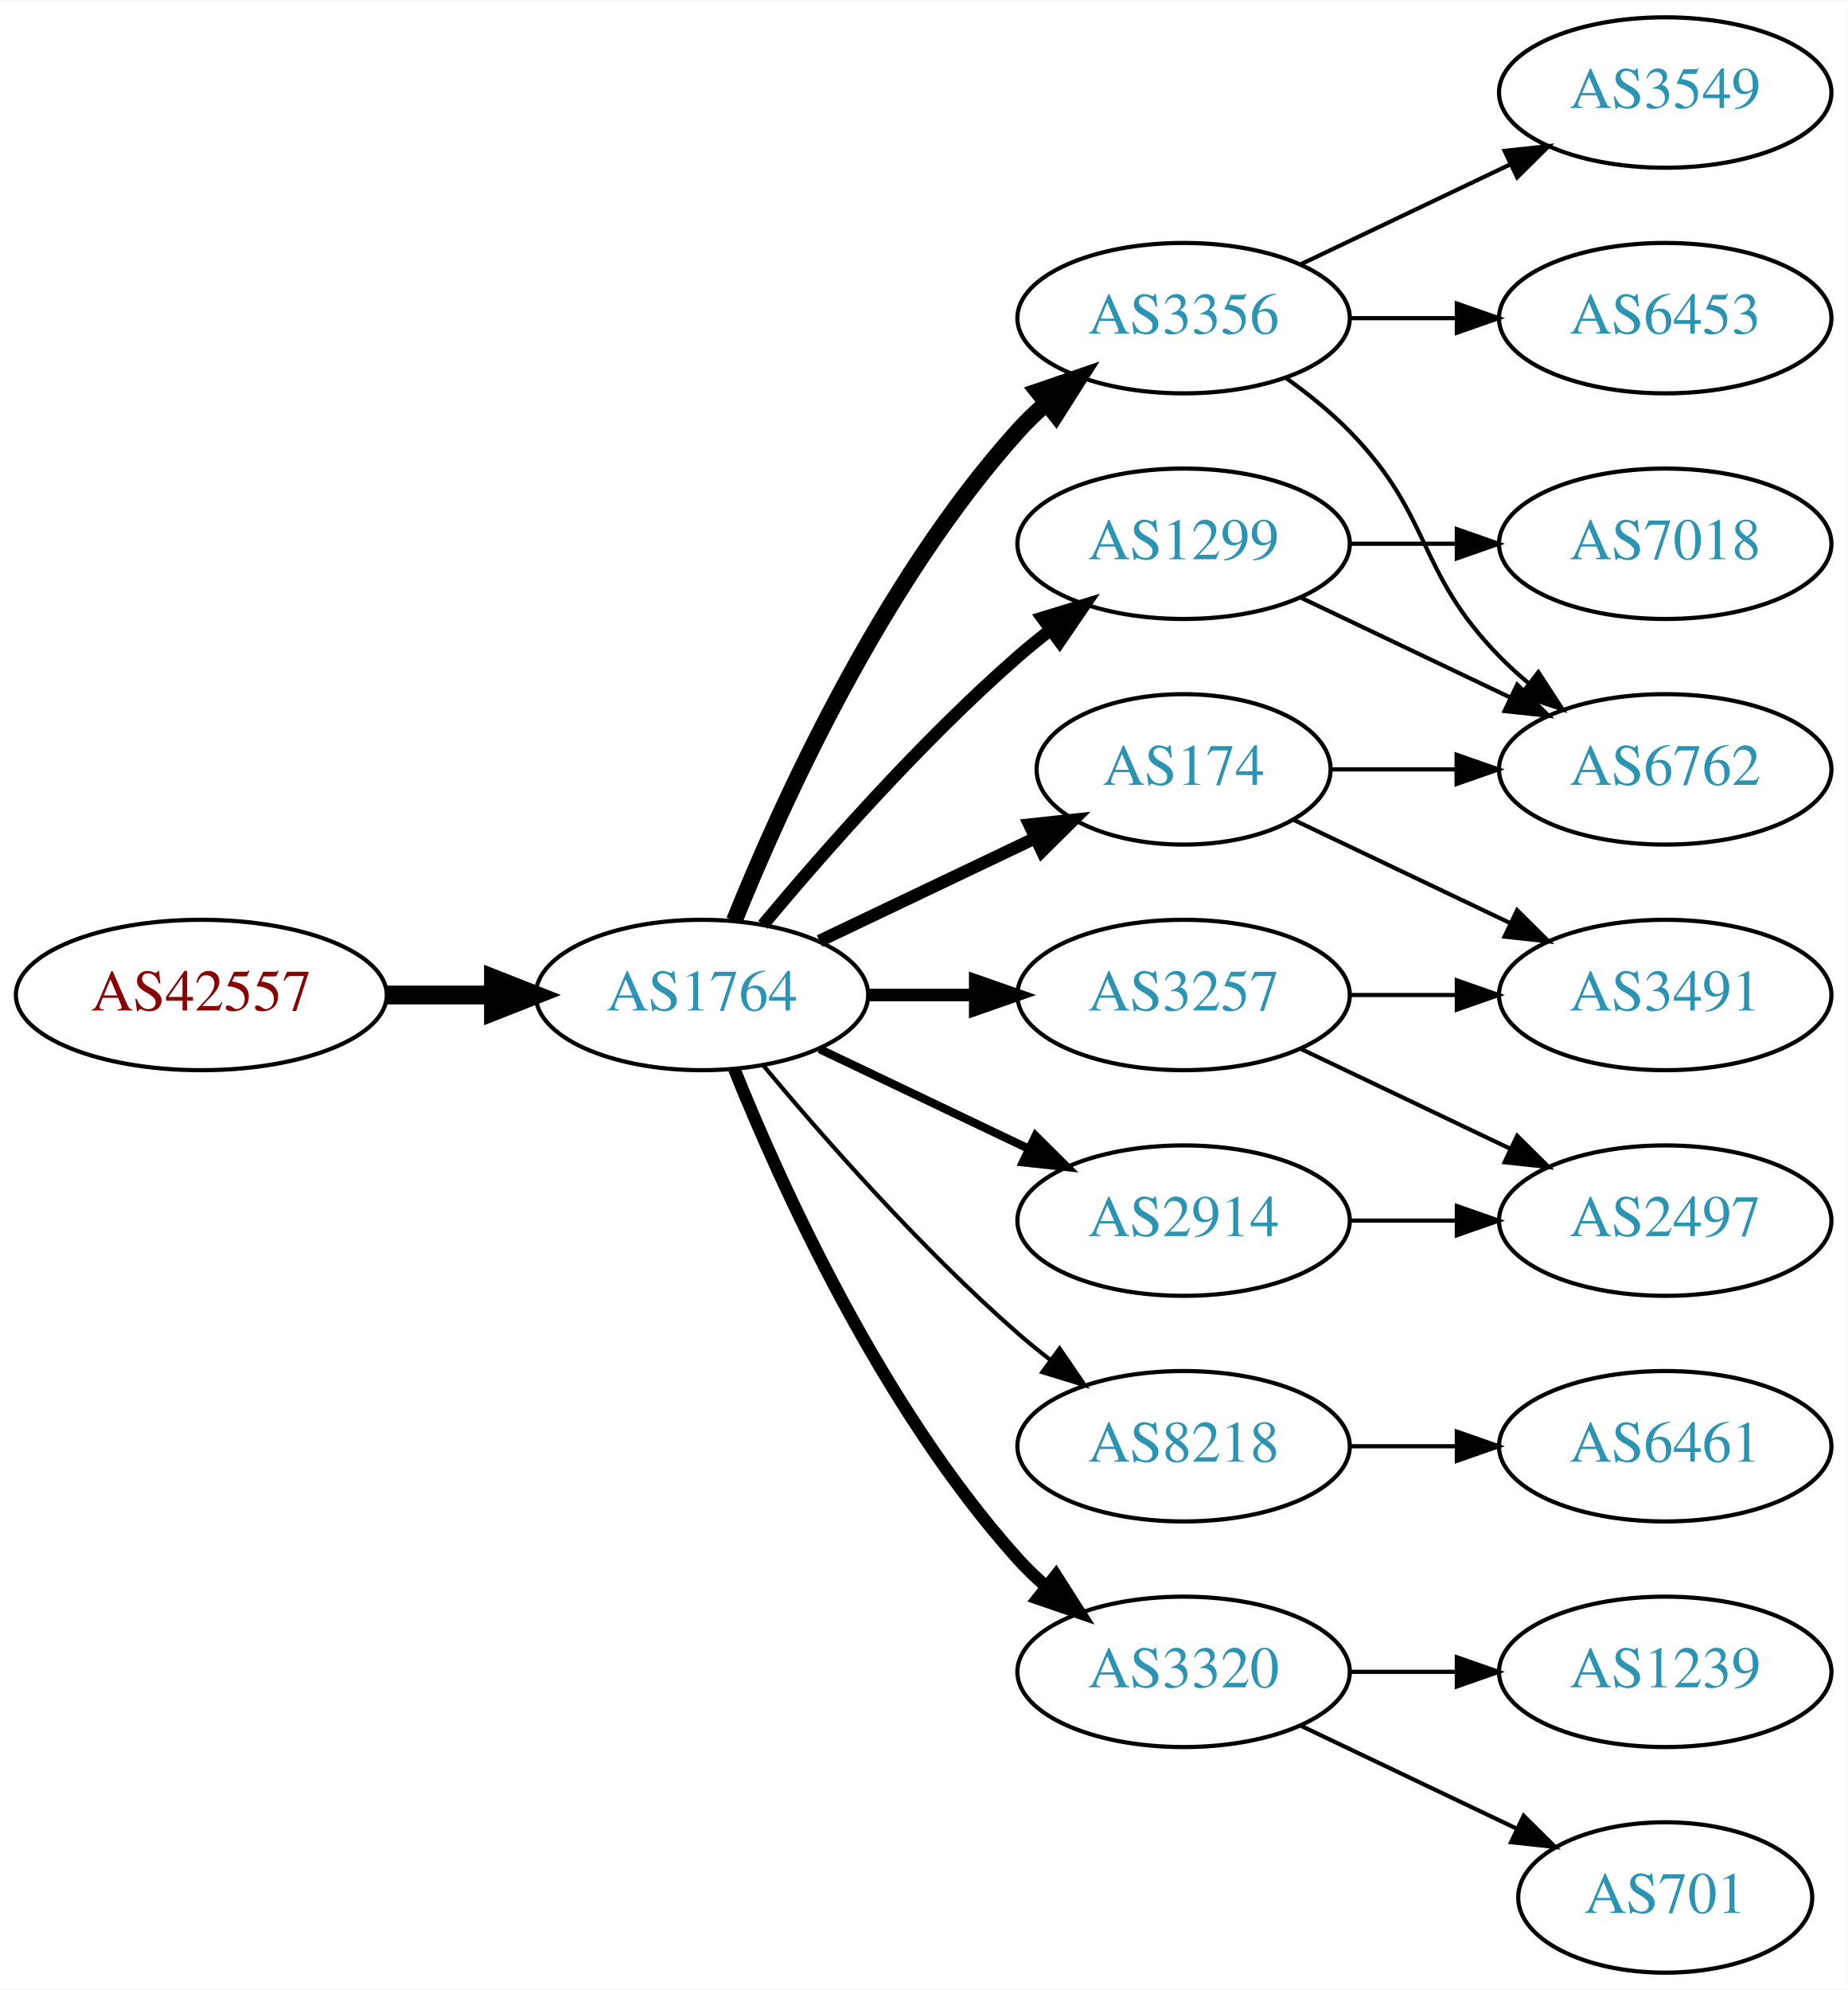
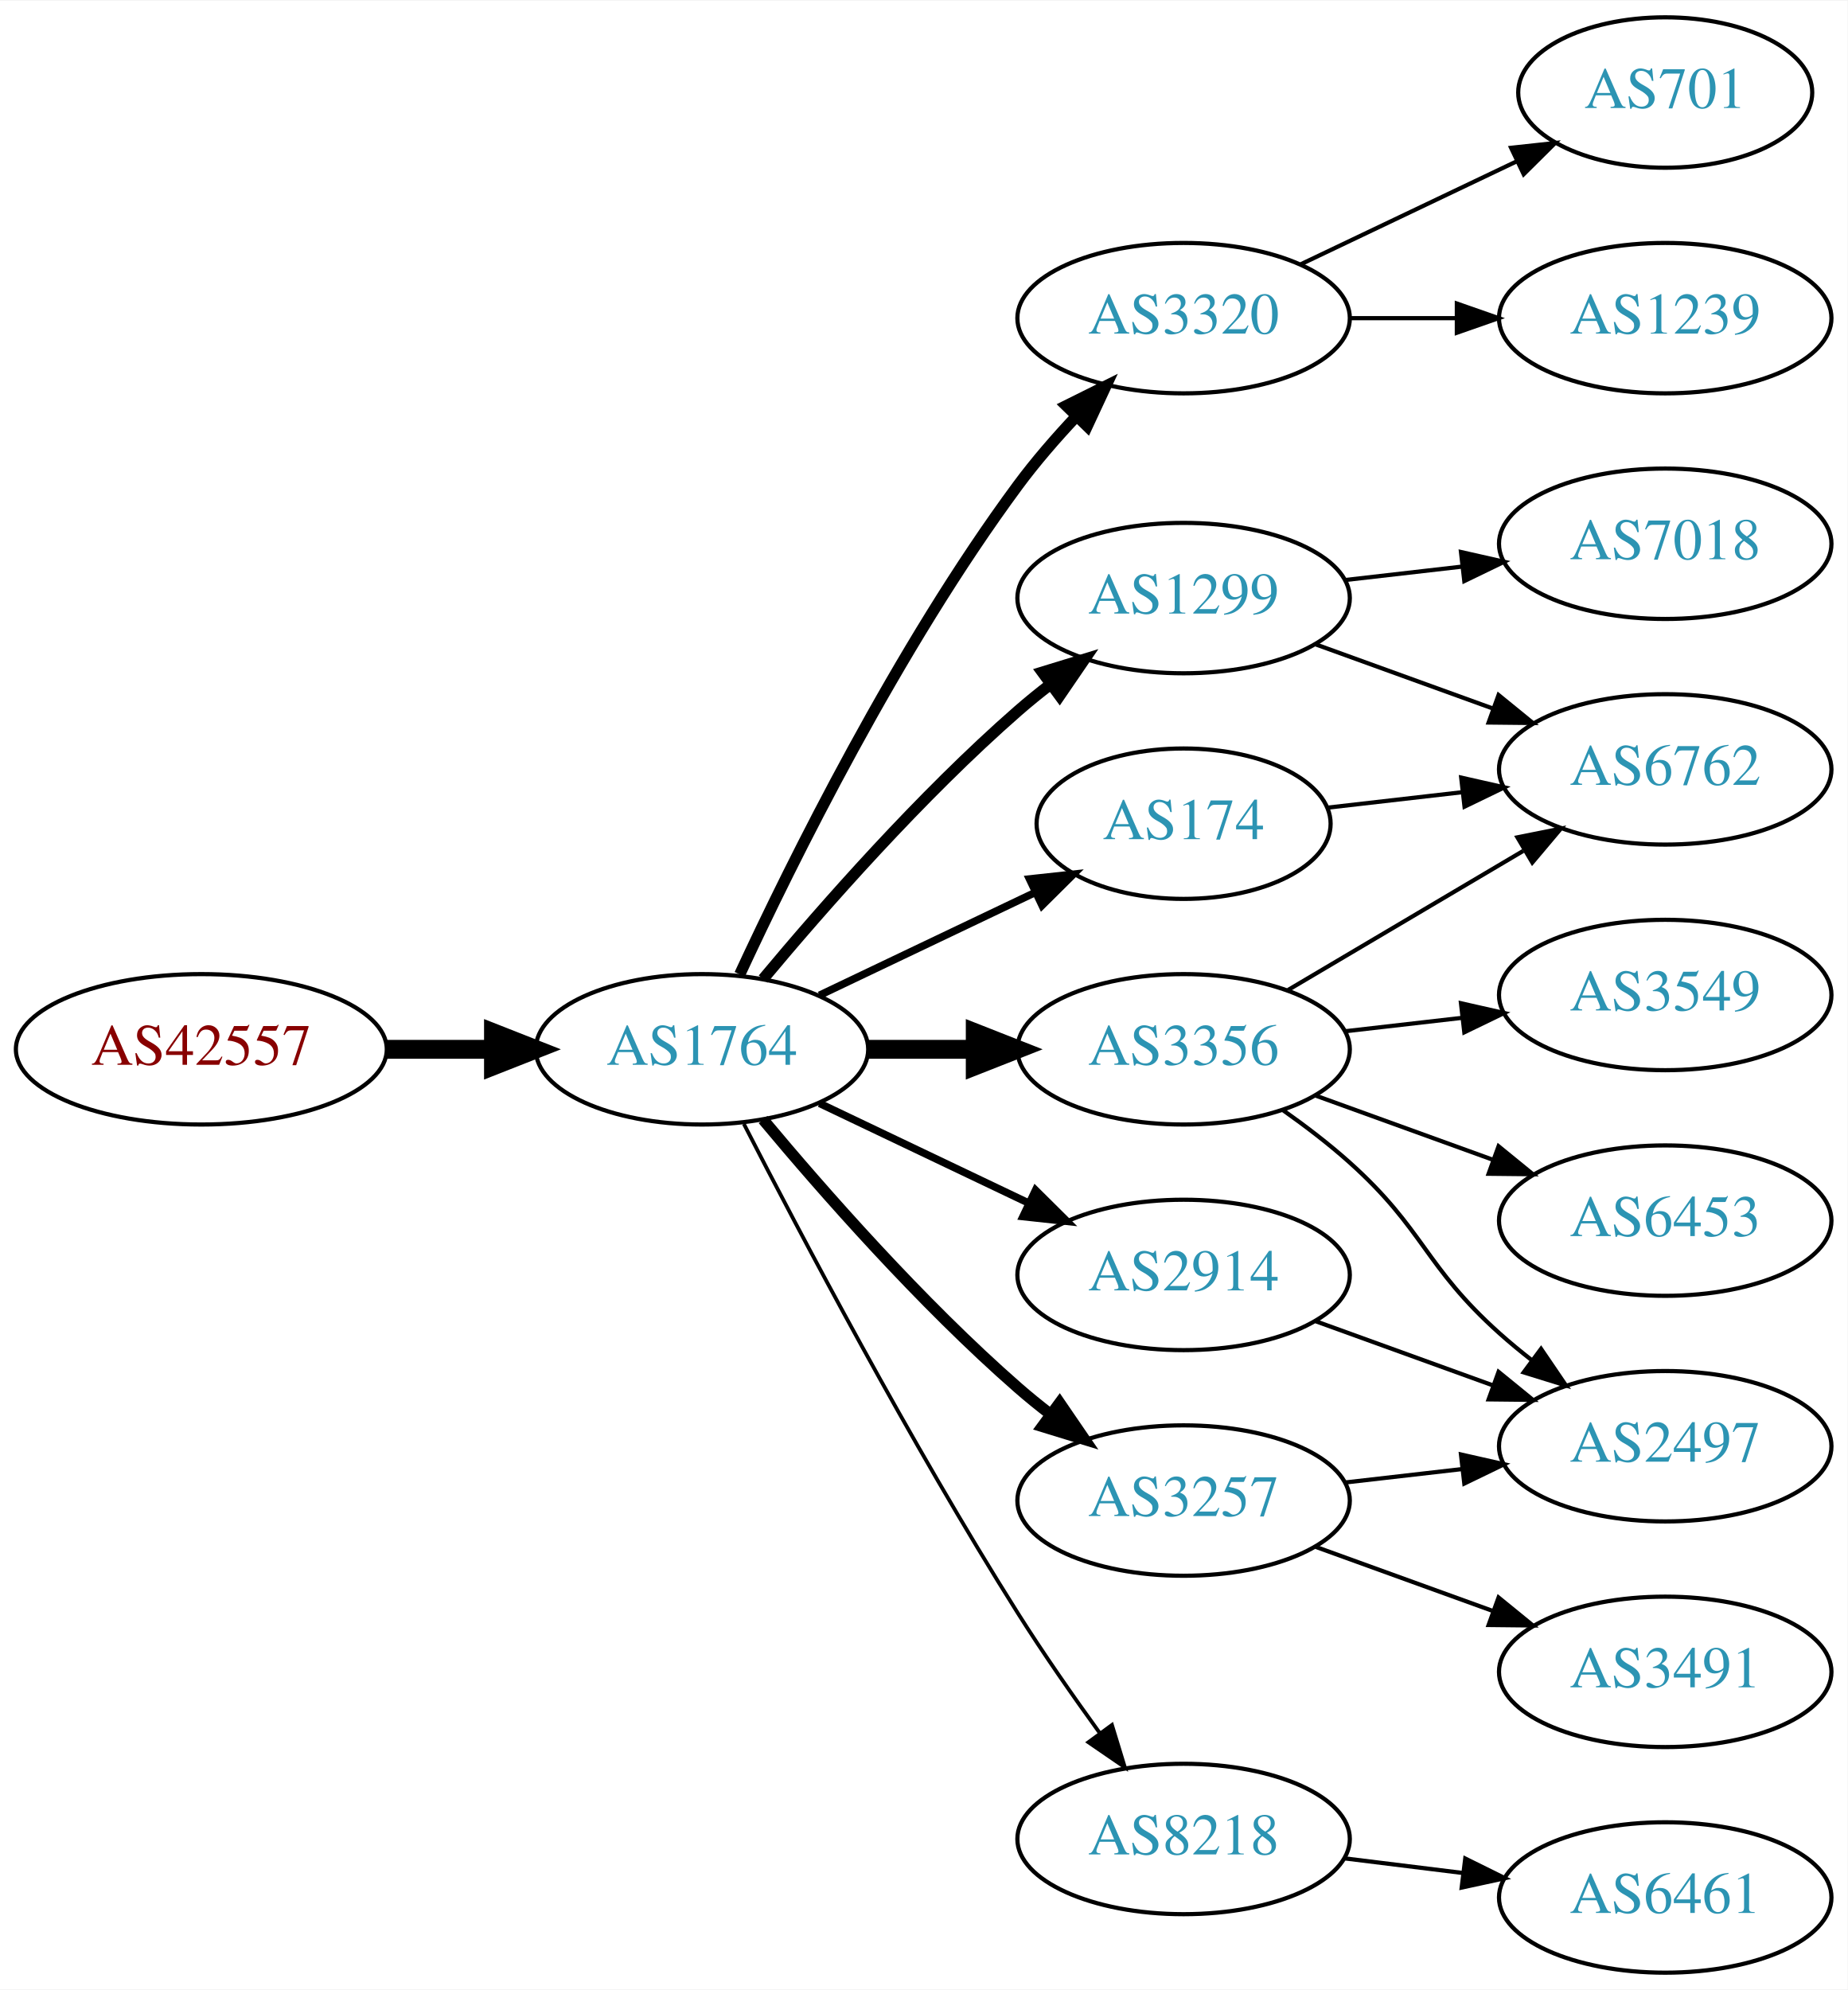
<svg xmlns="http://www.w3.org/2000/svg" xmlns:xlink="http://www.w3.org/1999/xlink" width="442pt" height="476pt" viewBox="0.00 0.00 442.27 476.00">
  <g id="graph0" class="graph" transform="scale(1 1) rotate(0) translate(4 472)">
    <polygon fill="white" stroke="none" points="-4,4 -4,-472 438.271,-472 438.271,4 -4,4" />
    <g id="node1" class="node">
      <g id="a_node1">
        <a xlink:href="/asn/42557" xlink:title="AS42557 ~ Xidras GmbH [AT]">
-           <ellipse fill="#ffffff" stroke="black" cx="44.196" cy="-234" rx="44.393" ry="18" />
-           <text text-anchor="middle" x="44.196" y="-230.3" font-family="Times,serif" font-size="14.00" fill="#880000">AS42557</text>
+           <ellipse fill="#ffffff" stroke="black" cx="44.196" cy="-221" rx="44.393" ry="18" />
+           <text text-anchor="middle" x="44.196" y="-217.3" font-family="Times,serif" font-size="14.00" fill="#880000">AS42557</text>
        </a>
      </g>
    </g>
    <g id="node2" class="node">
      <g id="a_node2">
        <a xlink:href="/asn/1764" xlink:title="AS1764 ~ NEXTLAYER-AS [AT]">
-           <ellipse fill="#ffffff" stroke="black" cx="164.039" cy="-234" rx="39.794" ry="18" />
-           <text text-anchor="middle" x="164.039" y="-230.3" font-family="Times,serif" font-size="14.00" fill="#2c94b3">AS1764</text>
+           <ellipse fill="#ffffff" stroke="black" cx="164.039" cy="-221" rx="39.794" ry="18" />
+           <text text-anchor="middle" x="164.039" y="-217.3" font-family="Times,serif" font-size="14.00" fill="#2c94b3">AS1764</text>
        </a>
      </g>
    </g>
    <g id="edge1" class="edge">
-       <path fill="none" stroke="black" stroke-width="4.5" d="M88.407,-234C96.72,-234 105.482,-234 113.965,-234" />
-       <polygon fill="black" stroke="black" stroke-width="4.5" points="114.123,-237.938 124.123,-234 114.123,-230.063 114.123,-237.938" />
+       <path fill="none" stroke="black" stroke-width="4.5" d="M88.407,-221C96.72,-221 105.482,-221 113.965,-221" />
+       <polygon fill="black" stroke="black" stroke-width="4.5" points="114.123,-224.938 124.123,-221 114.123,-217.063 114.123,-224.938" />
    </g>
    <g id="node3" class="node">
      <g id="a_node3">
-         <a xlink:href="/asn/1299" xlink:title="AS1299 ~ Telia Carrier [EU]">
-           <ellipse fill="#ffffff" stroke="black" cx="279.332" cy="-342" rx="39.794" ry="18" />
-           <text text-anchor="middle" x="279.332" y="-338.3" font-family="Times,serif" font-size="14.00" fill="#2c94b3">AS1299</text>
+         <a xlink:href="/asn/3320" xlink:title="AS3320 ~ DTAG [DE]">
+           <ellipse fill="#ffffff" stroke="black" cx="279.332" cy="-396" rx="39.794" ry="18" />
+           <text text-anchor="middle" x="279.332" y="-392.3" font-family="Times,serif" font-size="14.00" fill="#2c94b3">AS3320</text>
        </a>
      </g>
    </g>
    <g id="edge2" class="edge">
-       <path fill="none" stroke="black" stroke-width="3" d="M178.669,-250.817C192.951,-267.929 216.498,-294.745 239.685,-315 242.151,-317.154 244.789,-319.294 247.487,-321.372" />
-       <polygon fill="black" stroke="black" stroke-width="3" points="245.512,-324.264 255.641,-327.37 249.66,-318.625 245.512,-324.264" />
+       <path fill="none" stroke="black" stroke-width="2.7" d="M173.085,-238.935C185.484,-265.675 210.867,-317.021 239.685,-356 243.851,-361.634 248.76,-367.288 253.656,-372.498" />
+       <polygon fill="black" stroke="black" stroke-width="2.7" points="251.247,-375.04 260.733,-379.759 256.26,-370.155 251.247,-375.04" />
    </g>
    <g id="node4" class="node">
      <g id="a_node4">
-         <a xlink:href="/asn/8218" xlink:title="AS8218 ~ legacy Neotelecoms [FR]">
-           <ellipse fill="#ffffff" stroke="black" cx="279.332" cy="-126" rx="39.794" ry="18" />
-           <text text-anchor="middle" x="279.332" y="-122.3" font-family="Times,serif" font-size="14.00" fill="#2c94b3">AS8218</text>
+         <a xlink:href="/asn/1299" xlink:title="AS1299 ~ Telia Carrier [EU]">
+           <ellipse fill="#ffffff" stroke="black" cx="279.332" cy="-329" rx="39.794" ry="18" />
+           <text text-anchor="middle" x="279.332" y="-325.3" font-family="Times,serif" font-size="14.00" fill="#2c94b3">AS1299</text>
        </a>
      </g>
    </g>
    <g id="edge3" class="edge">
-       <path fill="none" stroke="black" d="M178.669,-217.183C192.951,-200.071 216.498,-173.255 239.685,-153 242.151,-150.846 244.789,-148.706 247.487,-146.628" />
-       <polygon fill="black" stroke="black" points="249.66,-149.375 255.641,-140.63 245.512,-143.736 249.66,-149.375" />
+       <path fill="none" stroke="black" stroke-width="2.7" d="M178.669,-237.817C192.951,-254.929 216.498,-281.745 239.685,-302 242.151,-304.154 244.789,-306.294 247.487,-308.372" />
+       <polygon fill="black" stroke="black" stroke-width="2.7" points="245.512,-311.264 255.641,-314.37 249.66,-305.625 245.512,-311.264" />
    </g>
    <g id="node5" class="node">
      <g id="a_node5">
        <a xlink:href="/asn/3356" xlink:title="AS3356 ~ Level 3 Parent, LLC [US]">
-           <ellipse fill="#ffffff" stroke="black" cx="279.332" cy="-396" rx="39.794" ry="18" />
-           <text text-anchor="middle" x="279.332" y="-392.3" font-family="Times,serif" font-size="14.00" fill="#2c94b3">AS3356</text>
+           <ellipse fill="#ffffff" stroke="black" cx="279.332" cy="-221" rx="39.794" ry="18" />
+           <text text-anchor="middle" x="279.332" y="-217.3" font-family="Times,serif" font-size="14.00" fill="#2c94b3">AS3356</text>
        </a>
      </g>
    </g>
    <g id="edge4" class="edge">
-       <path fill="none" stroke="black" stroke-width="4" d="M171.786,-251.787C182.837,-279.243 206.891,-332.578 239.685,-369 241.688,-371.224 243.906,-373.363 246.239,-375.397" />
-       <polygon fill="black" stroke="black" stroke-width="4" points="244.437,-378.433 254.458,-381.873 248.769,-372.935 244.437,-378.433" />
+       <path fill="none" stroke="black" stroke-width="4.5" d="M203.711,-221C211.914,-221 220.678,-221 229.21,-221" />
+       <polygon fill="black" stroke="black" stroke-width="4.5" points="229.449,-224.938 239.449,-221 229.449,-217.063 229.449,-224.938" />
    </g>
    <g id="node6" class="node">
      <g id="a_node6">
        <a xlink:href="/asn/2914" xlink:title="AS2914 ~ NTT America, Inc. [US]">
-           <ellipse fill="#ffffff" stroke="black" cx="279.332" cy="-180" rx="39.794" ry="18" />
-           <text text-anchor="middle" x="279.332" y="-176.3" font-family="Times,serif" font-size="14.00" fill="#2c94b3">AS2914</text>
+           <ellipse fill="#ffffff" stroke="black" cx="279.332" cy="-167" rx="39.794" ry="18" />
+           <text text-anchor="middle" x="279.332" y="-163.3" font-family="Times,serif" font-size="14.00" fill="#2c94b3">AS2914</text>
        </a>
      </g>
    </g>
    <g id="edge5" class="edge">
-       <path fill="none" stroke="black" stroke-width="2" d="M192.175,-221.066C207.169,-213.919 225.99,-204.948 242.213,-197.215" />
-       <polygon fill="black" stroke="black" stroke-width="2" points="243.895,-200.291 251.417,-192.829 240.884,-193.972 243.895,-200.291" />
+       <path fill="none" stroke="black" stroke-width="1.8" d="M192.175,-208.066C207.169,-200.919 225.99,-191.948 242.213,-184.215" />
+       <polygon fill="black" stroke="black" stroke-width="1.8" points="243.895,-187.291 251.417,-179.829 240.884,-180.972 243.895,-187.291" />
    </g>
    <g id="node7" class="node">
      <g id="a_node7">
-         <a xlink:href="/asn/174" xlink:title="AS174 ~ Cogent Communications [US]">
-           <ellipse fill="#ffffff" stroke="black" cx="279.332" cy="-288" rx="35.194" ry="18" />
-           <text text-anchor="middle" x="279.332" y="-284.3" font-family="Times,serif" font-size="14.00" fill="#2c94b3">AS174</text>
+         <a xlink:href="/asn/3257" xlink:title="AS3257 ~ GTT [DE]">
+           <ellipse fill="#ffffff" stroke="black" cx="279.332" cy="-113" rx="39.794" ry="18" />
+           <text text-anchor="middle" x="279.332" y="-109.3" font-family="Times,serif" font-size="14.00" fill="#2c94b3">AS3257</text>
        </a>
      </g>
    </g>
    <g id="edge6" class="edge">
-       <path fill="none" stroke="black" stroke-width="3" d="M192.175,-246.934C207.607,-254.29 227.092,-263.577 243.628,-271.459" />
-       <polygon fill="black" stroke="black" stroke-width="3" points="242.436,-274.768 252.969,-275.911 245.448,-268.449 242.436,-274.768" />
+       <path fill="none" stroke="black" stroke-width="2.7" d="M178.669,-204.183C192.951,-187.071 216.498,-160.255 239.685,-140 242.151,-137.846 244.789,-135.706 247.487,-133.628" />
+       <polygon fill="black" stroke="black" stroke-width="2.7" points="249.66,-136.375 255.641,-127.63 245.512,-130.736 249.66,-136.375" />
    </g>
    <g id="node8" class="node">
      <g id="a_node8">
-         <a xlink:href="/asn/3320" xlink:title="AS3320 ~ DTAG [DE]">
-           <ellipse fill="#ffffff" stroke="black" cx="279.332" cy="-72" rx="39.794" ry="18" />
-           <text text-anchor="middle" x="279.332" y="-68.3" font-family="Times,serif" font-size="14.00" fill="#2c94b3">AS3320</text>
+         <a xlink:href="/asn/174" xlink:title="AS174 ~ Cogent Communications [US]">
+           <ellipse fill="#ffffff" stroke="black" cx="279.332" cy="-275" rx="35.194" ry="18" />
+           <text text-anchor="middle" x="279.332" y="-271.3" font-family="Times,serif" font-size="14.00" fill="#2c94b3">AS174</text>
        </a>
      </g>
    </g>
    <g id="edge7" class="edge">
-       <path fill="none" stroke="black" stroke-width="3" d="M171.786,-216.213C182.837,-188.757 206.891,-135.422 239.685,-99 241.688,-96.776 243.906,-94.637 246.239,-92.603" />
-       <polygon fill="black" stroke="black" stroke-width="3" points="248.769,-95.065 254.458,-86.127 244.437,-89.567 248.769,-95.065" />
+       <path fill="none" stroke="black" stroke-width="1.8" d="M192.175,-233.934C207.607,-241.29 227.092,-250.577 243.628,-258.459" />
+       <polygon fill="black" stroke="black" stroke-width="1.8" points="242.436,-261.768 252.969,-262.911 245.448,-255.449 242.436,-261.768" />
    </g>
    <g id="node9" class="node">
      <g id="a_node9">
-         <a xlink:href="/asn/3257" xlink:title="AS3257 ~ GTT [DE]">
-           <ellipse fill="#ffffff" stroke="black" cx="279.332" cy="-234" rx="39.794" ry="18" />
-           <text text-anchor="middle" x="279.332" y="-230.3" font-family="Times,serif" font-size="14.00" fill="#2c94b3">AS3257</text>
+         <a xlink:href="/asn/8218" xlink:title="AS8218 ~ legacy Neotelecoms [FR]">
+           <ellipse fill="#ffffff" stroke="black" cx="279.332" cy="-32" rx="39.794" ry="18" />
+           <text text-anchor="middle" x="279.332" y="-28.3" font-family="Times,serif" font-size="14.00" fill="#2c94b3">AS8218</text>
        </a>
      </g>
    </g>
    <g id="edge8" class="edge">
-       <path fill="none" stroke="black" stroke-width="3" d="M203.711,-234C211.914,-234 220.678,-234 229.21,-234" />
-       <polygon fill="black" stroke="black" stroke-width="3" points="229.449,-237.5 239.449,-234 229.449,-230.5 229.449,-237.5" />
+       <path fill="none" stroke="black" stroke-width="0.9" d="M174.065,-203.148C187.501,-176.945 213.95,-126.763 239.685,-86 245.748,-76.396 252.868,-66.187 259.333,-57.261" />
+       <polygon fill="black" stroke="black" stroke-width="0.9" points="262.185,-59.291 265.276,-49.157 256.54,-55.152 262.185,-59.291" />
+     </g>
+     <g id="node10" class="node">
+       <g id="a_node10">
+         <a xlink:href="/asn/701" xlink:title="AS701 ~ UUNET [US]">
+           <ellipse fill="#ffffff" stroke="black" cx="394.625" cy="-450" rx="35.194" ry="18" />
+           <text text-anchor="middle" x="394.625" y="-446.3" font-family="Times,serif" font-size="14.00" fill="#2c94b3">AS701</text>
+         </a>
+       </g>
+     </g>
+     <g id="edge9" class="edge">
+       <path fill="none" stroke="black" d="M307.468,-408.934C322.9,-416.29 342.385,-425.577 358.92,-433.459" />
+       <polygon fill="black" stroke="black" points="357.729,-436.768 368.262,-437.911 360.741,-430.449 357.729,-436.768" />
+     </g>
+     <g id="node11" class="node">
+       <g id="a_node11">
+         <a xlink:href="/asn/1239" xlink:title="AS1239 ~ Sprint [US]">
+           <ellipse fill="#ffffff" stroke="black" cx="394.625" cy="-396" rx="39.794" ry="18" />
+           <text text-anchor="middle" x="394.625" y="-392.3" font-family="Times,serif" font-size="14.00" fill="#2c94b3">AS1239</text>
+         </a>
+       </g>
+     </g>
+     <g id="edge10" class="edge">
+       <path fill="none" stroke="black" d="M319.004,-396C327.207,-396 335.971,-396 344.503,-396" />
+       <polygon fill="black" stroke="black" points="344.742,-399.5 354.742,-396 344.742,-392.5 344.742,-399.5" />
    </g>
    <g id="node12" class="node">
      <g id="a_node12">
+         <a xlink:href="/asn/7018" xlink:title="AS7018 ~ AT&amp;T Services, Inc. [US]">
+           <ellipse fill="#ffffff" stroke="black" cx="394.625" cy="-342" rx="39.794" ry="18" />
+           <text text-anchor="middle" x="394.625" y="-338.3" font-family="Times,serif" font-size="14.00" fill="#2c94b3">AS7018</text>
+         </a>
+       </g>
+     </g>
+     <g id="edge11" class="edge">
+       <path fill="none" stroke="black" d="M318.057,-333.329C327.038,-334.359 336.737,-335.472 346.094,-336.546" />
+       <polygon fill="black" stroke="black" points="345.731,-340.027 356.064,-337.69 346.529,-333.073 345.731,-340.027" />
+     </g>
+     <g id="node13" class="node">
+       <g id="a_node13">
        <a xlink:href="/asn/6762" xlink:title="AS6762 ~ TELECOM ITALIA SPARKLE S.p.A. [IT]">
          <ellipse fill="#ffffff" stroke="black" cx="394.625" cy="-288" rx="39.794" ry="18" />
          <text text-anchor="middle" x="394.625" y="-284.3" font-family="Times,serif" font-size="14.00" fill="#2c94b3">AS6762</text>
        </a>
      </g>
    </g>
-     <g id="edge16" class="edge">
-       <path fill="none" stroke="black" d="M307.468,-329.066C322.462,-321.919 341.283,-312.948 357.506,-305.215" />
-       <polygon fill="black" stroke="black" points="359.188,-308.291 366.71,-300.829 356.177,-301.972 359.188,-308.291" />
+     <g id="edge12" class="edge">
+       <path fill="none" stroke="black" d="M310.99,-317.905C323.963,-313.21 339.256,-307.676 353.137,-302.652" />
+       <polygon fill="black" stroke="black" points="354.729,-305.798 362.941,-299.104 352.347,-299.216 354.729,-305.798" />
+     </g>
+     <g id="edge14" class="edge">
+       <path fill="none" stroke="black" d="M304.358,-235.209C320.73,-244.891 342.618,-257.835 360.622,-268.482" />
+       <polygon fill="black" stroke="black" points="359.244,-271.734 369.633,-273.812 362.807,-265.708 359.244,-271.734" />
+     </g>
+     <g id="node14" class="node">
+       <g id="a_node14">
+         <a xlink:href="/asn/3549" xlink:title="AS3549 ~ Level 3 Parent, LLC [US]">
+           <ellipse fill="#ffffff" stroke="black" cx="394.625" cy="-234" rx="39.794" ry="18" />
+           <text text-anchor="middle" x="394.625" y="-230.3" font-family="Times,serif" font-size="14.00" fill="#2c94b3">AS3549</text>
+         </a>
+       </g>
+     </g>
+     <g id="edge13" class="edge">
+       <path fill="none" stroke="black" d="M318.057,-225.329C327.038,-226.359 336.737,-227.472 346.094,-228.546" />
+       <polygon fill="black" stroke="black" points="345.731,-232.027 356.064,-229.69 346.529,-225.073 345.731,-232.027" />
+     </g>
+     <g id="node15" class="node">
+       <g id="a_node15">
+         <a xlink:href="/asn/6453" xlink:title="AS6453 ~ TATA COMMUNICATIONS (AMERICA) INC [US]">
+           <ellipse fill="#ffffff" stroke="black" cx="394.625" cy="-180" rx="39.794" ry="18" />
+           <text text-anchor="middle" x="394.625" y="-176.3" font-family="Times,serif" font-size="14.00" fill="#2c94b3">AS6453</text>
+         </a>
+       </g>
+     </g>
+     <g id="edge15" class="edge">
+       <path fill="none" stroke="black" d="M310.99,-209.905C323.963,-205.21 339.256,-199.676 353.137,-194.652" />
+       <polygon fill="black" stroke="black" points="354.729,-197.798 362.941,-191.104 352.347,-191.216 354.729,-197.798" />
    </g>
    <g id="node16" class="node">
      <g id="a_node16">
-         <a xlink:href="/asn/7018" xlink:title="AS7018 ~ AT&amp;T Services, Inc. [US]">
-           <ellipse fill="#ffffff" stroke="black" cx="394.625" cy="-342" rx="39.794" ry="18" />
-           <text text-anchor="middle" x="394.625" y="-338.3" font-family="Times,serif" font-size="14.00" fill="#2c94b3">AS7018</text>
-         </a>
-       </g>
-     </g>
-     <g id="edge15" class="edge">
-       <path fill="none" stroke="black" d="M319.004,-342C327.207,-342 335.971,-342 344.503,-342" />
-       <polygon fill="black" stroke="black" points="344.742,-345.5 354.742,-342 344.742,-338.5 344.742,-345.5" />
-     </g>
-     <g id="node10" class="node">
-       <g id="a_node10">
-         <a xlink:href="/asn/6461" xlink:title="AS6461 ~ Zayo Bandwidth [US]">
+         <a xlink:href="/asn/2497" xlink:title="AS2497 ~ Internet Initiative Japan Inc. [JP]">
          <ellipse fill="#ffffff" stroke="black" cx="394.625" cy="-126" rx="39.794" ry="18" />
-           <text text-anchor="middle" x="394.625" y="-122.3" font-family="Times,serif" font-size="14.00" fill="#2c94b3">AS6461</text>
-         </a>
-       </g>
-     </g>
-     <g id="edge9" class="edge">
-       <path fill="none" stroke="black" d="M319.004,-126C327.207,-126 335.971,-126 344.503,-126" />
-       <polygon fill="black" stroke="black" points="344.742,-129.5 354.742,-126 344.742,-122.5 344.742,-129.5" />
-     </g>
-     <g id="node11" class="node">
-       <g id="a_node11">
-         <a xlink:href="/asn/6453" xlink:title="AS6453 ~ TATA COMMUNICATIONS (AMERICA) INC [US]">
-           <ellipse fill="#ffffff" stroke="black" cx="394.625" cy="-396" rx="39.794" ry="18" />
-           <text text-anchor="middle" x="394.625" y="-392.3" font-family="Times,serif" font-size="14.00" fill="#2c94b3">AS6453</text>
-         </a>
-       </g>
-     </g>
-     <g id="edge10" class="edge">
-       <path fill="none" stroke="black" d="M319.004,-396C327.207,-396 335.971,-396 344.503,-396" />
-       <polygon fill="black" stroke="black" points="344.742,-399.5 354.742,-396 344.742,-392.5 344.742,-399.5" />
-     </g>
-     <g id="edge11" class="edge">
-       <path fill="none" stroke="black" d="M303.926,-381.611C309.182,-377.852 314.513,-373.563 318.978,-369 339.151,-348.383 334.806,-335.617 354.978,-315 357.071,-312.861 359.354,-310.782 361.731,-308.79" />
-       <polygon fill="black" stroke="black" points="364.249,-311.268 370.031,-302.389 359.974,-305.725 364.249,-311.268" />
-     </g>
-     <g id="node13" class="node">
-       <g id="a_node13">
-         <a xlink:href="/asn/3549" xlink:title="AS3549 ~ Level 3 Parent, LLC [US]">
-           <ellipse fill="#ffffff" stroke="black" cx="394.625" cy="-450" rx="39.794" ry="18" />
-           <text text-anchor="middle" x="394.625" y="-446.3" font-family="Times,serif" font-size="14.00" fill="#2c94b3">AS3549</text>
-         </a>
-       </g>
-     </g>
-     <g id="edge12" class="edge">
-       <path fill="none" stroke="black" d="M307.468,-408.934C322.462,-416.081 341.283,-425.052 357.506,-432.785" />
-       <polygon fill="black" stroke="black" points="356.177,-436.028 366.71,-437.171 359.188,-429.709 356.177,-436.028" />
+           <text text-anchor="middle" x="394.625" y="-122.3" font-family="Times,serif" font-size="14.00" fill="#2c94b3">AS2497</text>
+         </a>
+       </g>
+     </g>
+     <g id="edge16" class="edge">
+       <path fill="none" stroke="black" d="M303.096,-206.454C308.495,-202.641 314.099,-198.367 318.978,-194 337.048,-177.828 336.908,-169.172 354.978,-153 357.418,-150.817 360.038,-148.656 362.724,-146.565" />
+       <polygon fill="black" stroke="black" points="364.903,-149.307 370.86,-140.546 360.739,-143.68 364.903,-149.307" />
+     </g>
+     <g id="edge17" class="edge">
+       <path fill="none" stroke="black" d="M310.99,-155.905C323.963,-151.21 339.256,-145.676 353.137,-140.652" />
+       <polygon fill="black" stroke="black" points="354.729,-143.798 362.941,-137.104 352.347,-137.216 354.729,-143.798" />
+     </g>
+     <g id="edge20" class="edge">
+       <path fill="none" stroke="black" d="M318.057,-117.329C327.038,-118.359 336.737,-119.472 346.094,-120.546" />
+       <polygon fill="black" stroke="black" points="345.731,-124.027 356.064,-121.69 346.529,-117.073 345.731,-124.027" />
    </g>
    <g id="node17" class="node">
      <g id="a_node17">
-         <a xlink:href="/asn/2497" xlink:title="AS2497 ~ Internet Initiative Japan Inc. [JP]">
-           <ellipse fill="#ffffff" stroke="black" cx="394.625" cy="-180" rx="39.794" ry="18" />
-           <text text-anchor="middle" x="394.625" y="-176.3" font-family="Times,serif" font-size="14.00" fill="#2c94b3">AS2497</text>
-         </a>
-       </g>
-     </g>
-     <g id="edge21" class="edge">
-       <path fill="none" stroke="black" d="M319.004,-180C327.207,-180 335.971,-180 344.503,-180" />
-       <polygon fill="black" stroke="black" points="344.742,-183.5 354.742,-180 344.742,-176.5 344.742,-183.5" />
+         <a xlink:href="/asn/3491" xlink:title="AS3491 ~ PCCW Global, Inc. [US]">
+           <ellipse fill="#ffffff" stroke="black" cx="394.625" cy="-72" rx="39.794" ry="18" />
+           <text text-anchor="middle" x="394.625" y="-68.3" font-family="Times,serif" font-size="14.00" fill="#2c94b3">AS3491</text>
+         </a>
+       </g>
    </g>
    <g id="edge19" class="edge">
-       <path fill="none" stroke="black" d="M314.631,-288C324.008,-288 334.358,-288 344.393,-288" />
-       <polygon fill="black" stroke="black" points="344.681,-291.5 354.681,-288 344.681,-284.5 344.681,-291.5" />
+       <path fill="none" stroke="black" d="M310.99,-101.905C323.963,-97.21 339.256,-91.676 353.137,-86.652" />
+       <polygon fill="black" stroke="black" points="354.729,-89.798 362.941,-83.104 352.347,-83.216 354.729,-89.798" />
+     </g>
+     <g id="edge18" class="edge">
+       <path fill="none" stroke="black" d="M313.71,-278.83C323.801,-279.988 335.084,-281.283 345.919,-282.526" />
+       <polygon fill="black" stroke="black" points="345.782,-286.033 356.116,-283.696 346.58,-279.079 345.782,-286.033" />
    </g>
    <g id="node18" class="node">
      <g id="a_node18">
-         <a xlink:href="/asn/3491" xlink:title="AS3491 ~ PCCW Global, Inc. [US]">
-           <ellipse fill="#ffffff" stroke="black" cx="394.625" cy="-234" rx="39.794" ry="18" />
-           <text text-anchor="middle" x="394.625" y="-230.3" font-family="Times,serif" font-size="14.00" fill="#2c94b3">AS3491</text>
-         </a>
-       </g>
-     </g>
-     <g id="edge20" class="edge">
-       <path fill="none" stroke="black" d="M305.757,-275.881C321.059,-268.587 340.783,-259.186 357.665,-251.14" />
-       <polygon fill="black" stroke="black" points="359.184,-254.293 366.705,-246.831 356.172,-247.974 359.184,-254.293" />
-     </g>
-     <g id="node14" class="node">
-       <g id="a_node14">
-         <a xlink:href="/asn/701" xlink:title="AS701 ~ UUNET [US]">
-           <ellipse fill="#ffffff" stroke="black" cx="394.625" cy="-18" rx="35.194" ry="18" />
-           <text text-anchor="middle" x="394.625" y="-14.3" font-family="Times,serif" font-size="14.00" fill="#2c94b3">AS701</text>
-         </a>
-       </g>
-     </g>
-     <g id="edge13" class="edge">
-       <path fill="none" stroke="black" d="M307.468,-59.066C322.9,-51.71 342.385,-42.423 358.92,-34.541" />
-       <polygon fill="black" stroke="black" points="360.741,-37.551 368.262,-30.089 357.729,-31.232 360.741,-37.551" />
-     </g>
-     <g id="node15" class="node">
-       <g id="a_node15">
-         <a xlink:href="/asn/1239" xlink:title="AS1239 ~ Sprint [US]">
-           <ellipse fill="#ffffff" stroke="black" cx="394.625" cy="-72" rx="39.794" ry="18" />
-           <text text-anchor="middle" x="394.625" y="-68.3" font-family="Times,serif" font-size="14.00" fill="#2c94b3">AS1239</text>
-         </a>
-       </g>
-     </g>
-     <g id="edge14" class="edge">
-       <path fill="none" stroke="black" d="M319.004,-72C327.207,-72 335.971,-72 344.503,-72" />
-       <polygon fill="black" stroke="black" points="344.742,-75.5 354.742,-72 344.742,-68.5 344.742,-75.5" />
-     </g>
-     <g id="edge17" class="edge">
-       <path fill="none" stroke="black" d="M307.468,-221.066C322.462,-213.919 341.283,-204.948 357.506,-197.215" />
-       <polygon fill="black" stroke="black" points="359.188,-200.291 366.71,-192.829 356.177,-193.972 359.188,-200.291" />
-     </g>
-     <g id="edge18" class="edge">
-       <path fill="none" stroke="black" d="M319.004,-234C327.207,-234 335.971,-234 344.503,-234" />
-       <polygon fill="black" stroke="black" points="344.742,-237.5 354.742,-234 344.742,-230.5 344.742,-237.5" />
+         <a xlink:href="/asn/6461" xlink:title="AS6461 ~ Zayo Bandwidth [US]">
+           <ellipse fill="#ffffff" stroke="black" cx="394.625" cy="-18" rx="39.794" ry="18" />
+           <text text-anchor="middle" x="394.625" y="-14.3" font-family="Times,serif" font-size="14.00" fill="#2c94b3">AS6461</text>
+         </a>
+       </g>
+     </g>
+     <g id="edge21" class="edge">
+       <path fill="none" stroke="black" d="M317.742,-27.377C326.83,-26.254 336.667,-25.038 346.152,-23.866" />
+       <polygon fill="black" stroke="black" points="346.758,-27.318 356.254,-22.618 345.9,-20.371 346.758,-27.318" />
    </g>
  </g>
</svg>
